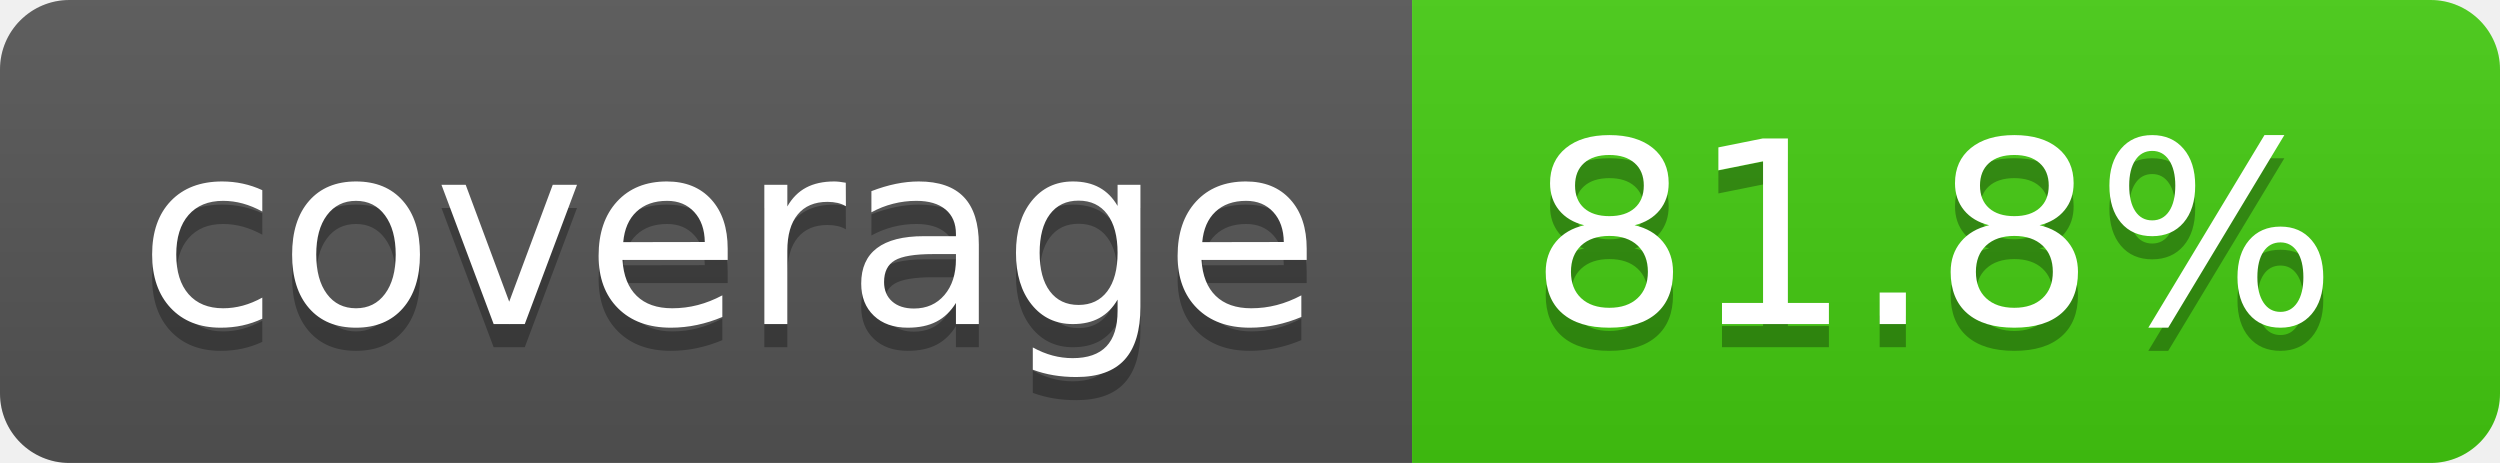
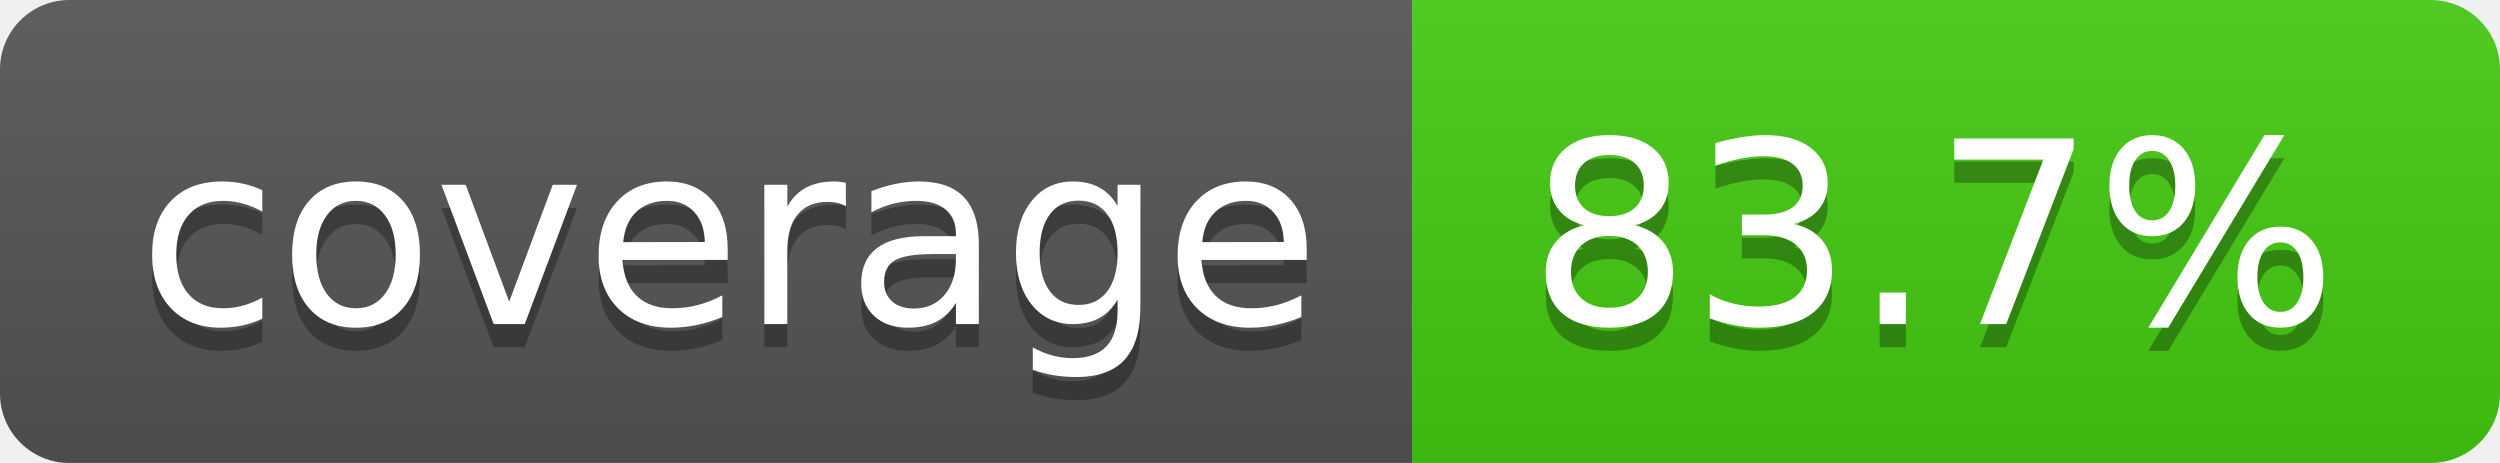
- <svg xmlns="http://www.w3.org/2000/svg" width="108" height="20" role="img" aria-label="coverage: 81.8%">
+ <svg xmlns="http://www.w3.org/2000/svg" width="108" height="20" role="img" aria-label="coverage: 83.7%">
  <linearGradient id="s" x2="0" y2="100%">
    <stop offset="0" stop-color="#bbb" stop-opacity=".1" />
    <stop offset="1" stop-opacity=".1" />
  </linearGradient>
  <clipPath id="r">
    <rect width="108" height="20" rx="3" fill="#fff" />
  </clipPath>
  <g clip-path="url(#r)">
    <rect width="61" height="20" fill="#555" />
    <rect x="61" width="47" height="20" fill="#4c1" />
    <rect width="108" height="20" fill="url(#s)" />
  </g>
  <g fill="#fff" text-anchor="middle" font-family="Verdana,Geneva,DejaVu Sans,sans-serif" text-rendering="geometricPrecision" font-size="110">
    <text aria-hidden="true" x="315" y="150" fill="#010101" fill-opacity=".3" transform="scale(.1)" textLength="510">coverage</text>
    <text x="315" y="140" transform="scale(.1)" fill="#fff" textLength="510">coverage</text>
-     <text aria-hidden="true" x="835" y="150" fill="#010101" fill-opacity=".3" transform="scale(.1)" textLength="370">81.8%</text>
-     <text x="835" y="140" transform="scale(.1)" fill="#fff" textLength="370">81.8%</text>
+     <text aria-hidden="true" x="835" y="150" fill="#010101" fill-opacity=".3" transform="scale(.1)" textLength="370">83.7%</text>
+     <text x="835" y="140" transform="scale(.1)" fill="#fff" textLength="370">83.7%</text>
  </g>
</svg>
